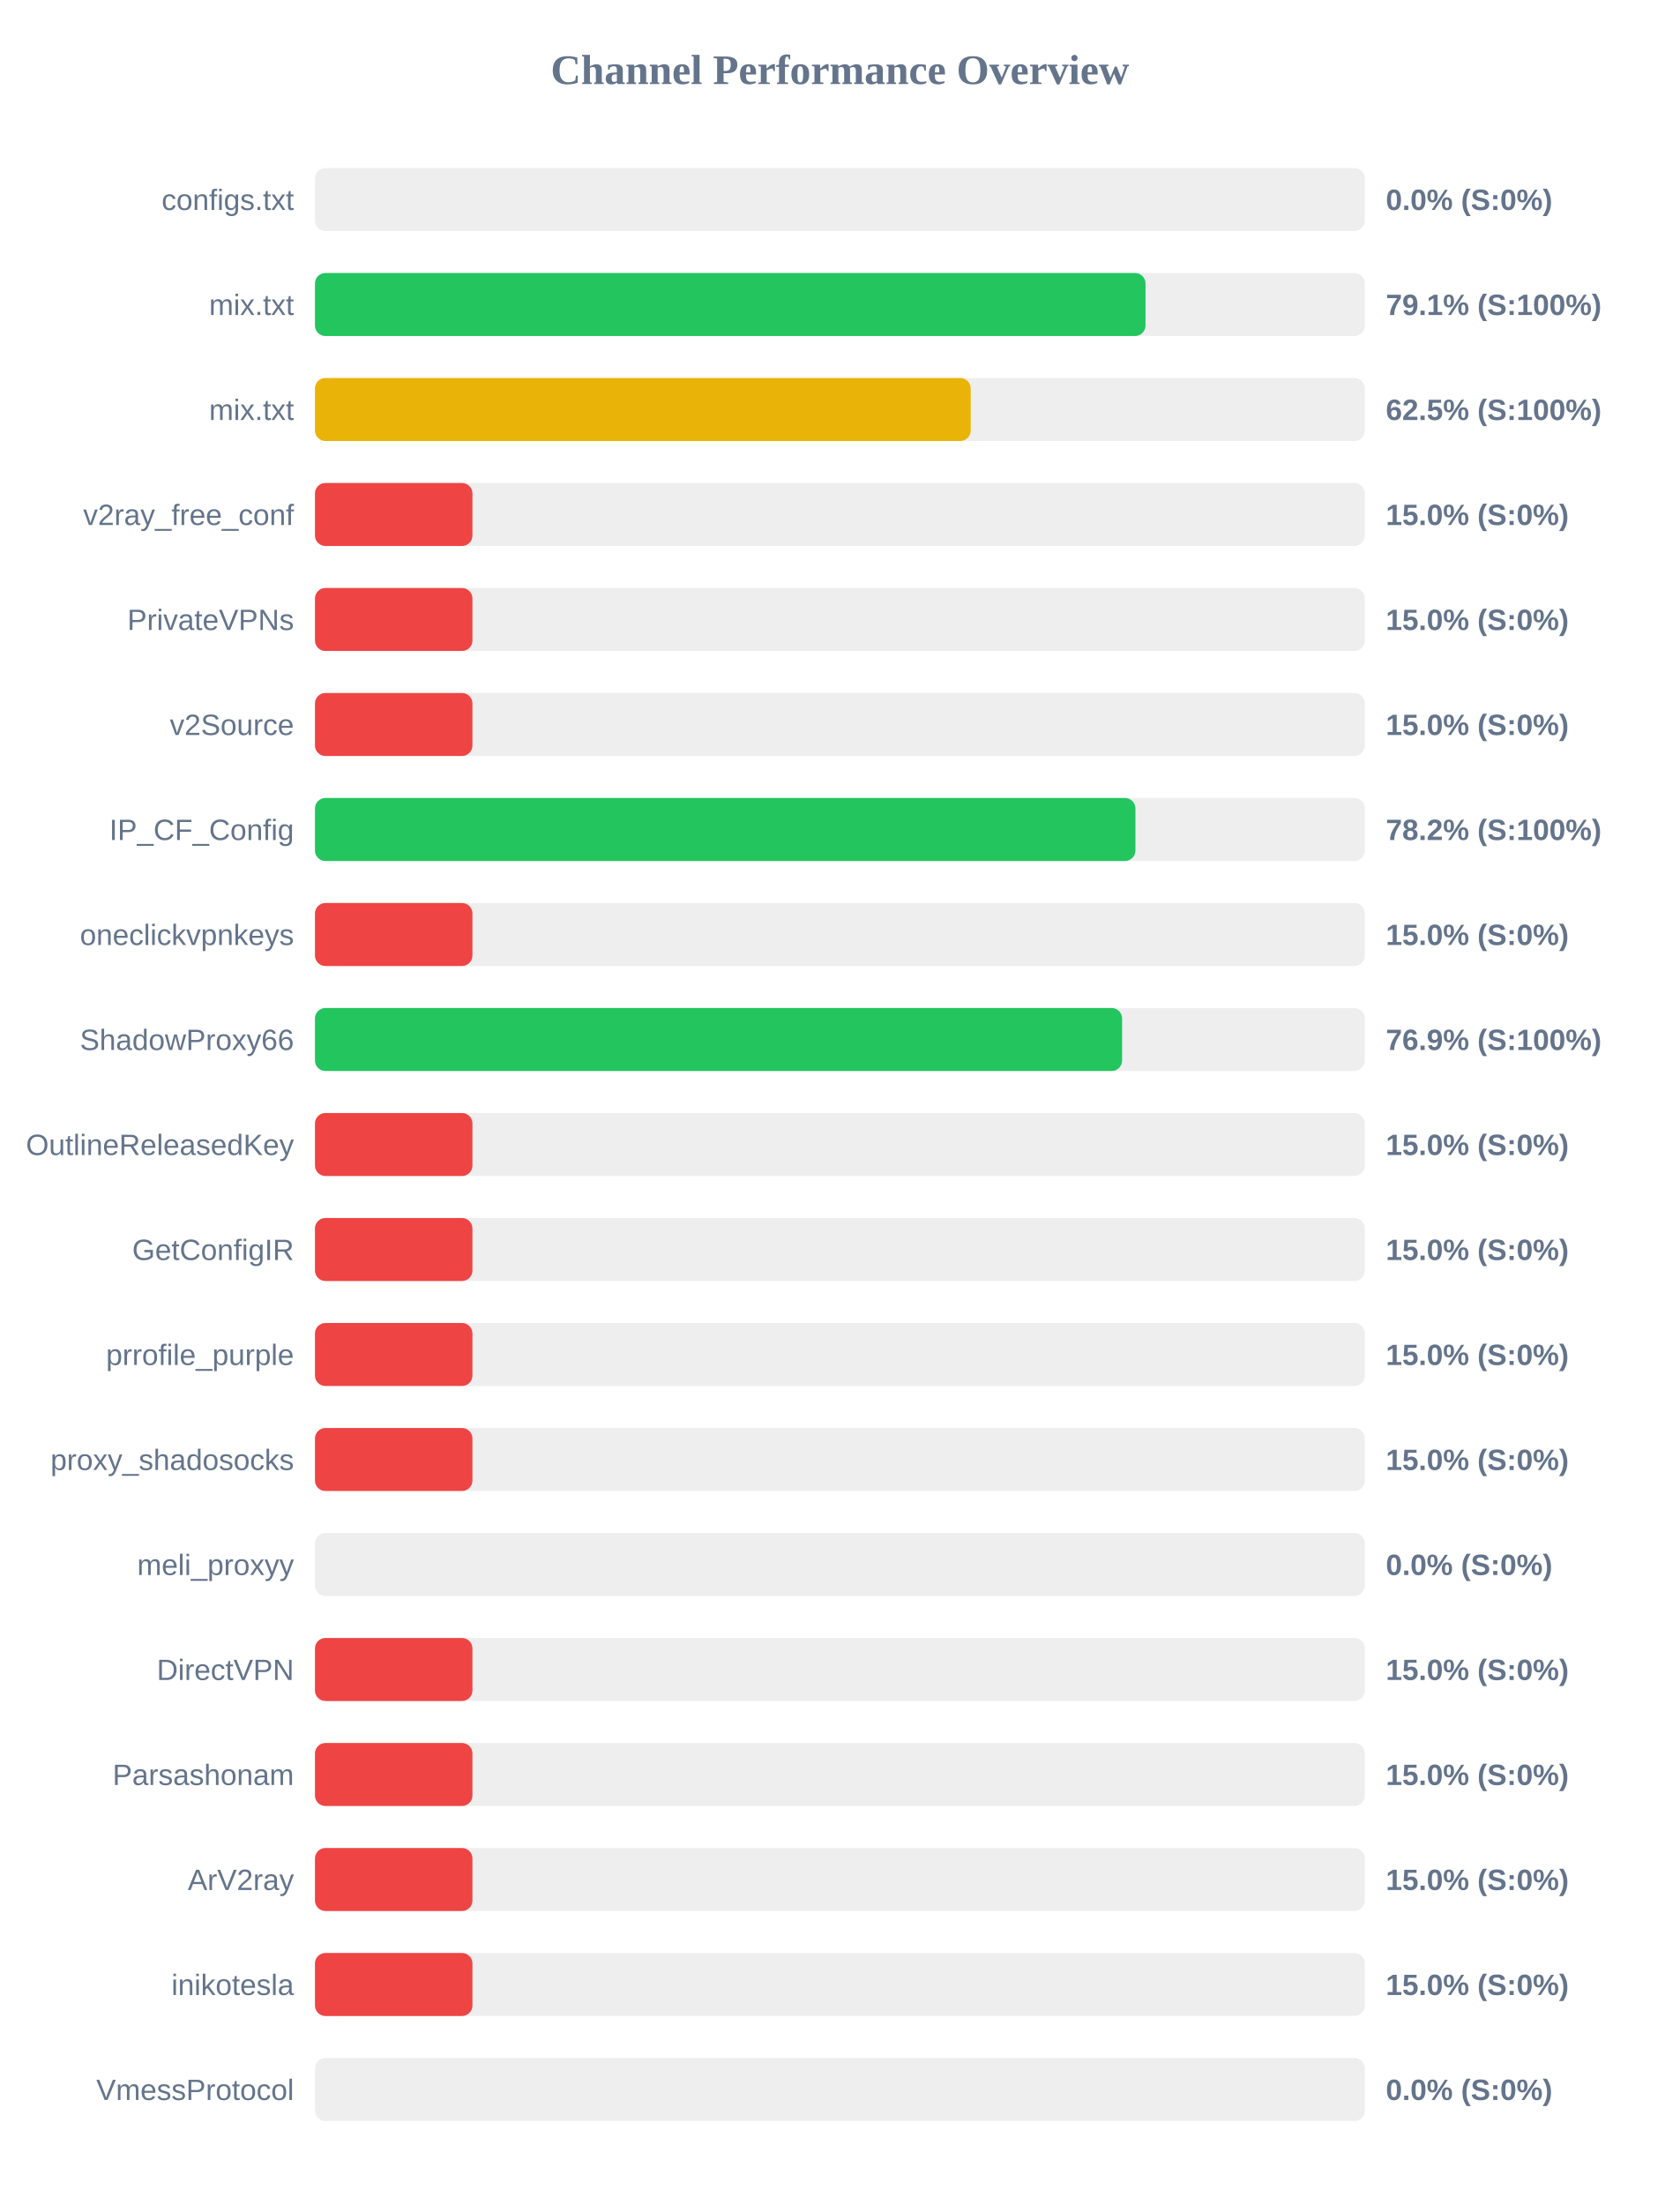
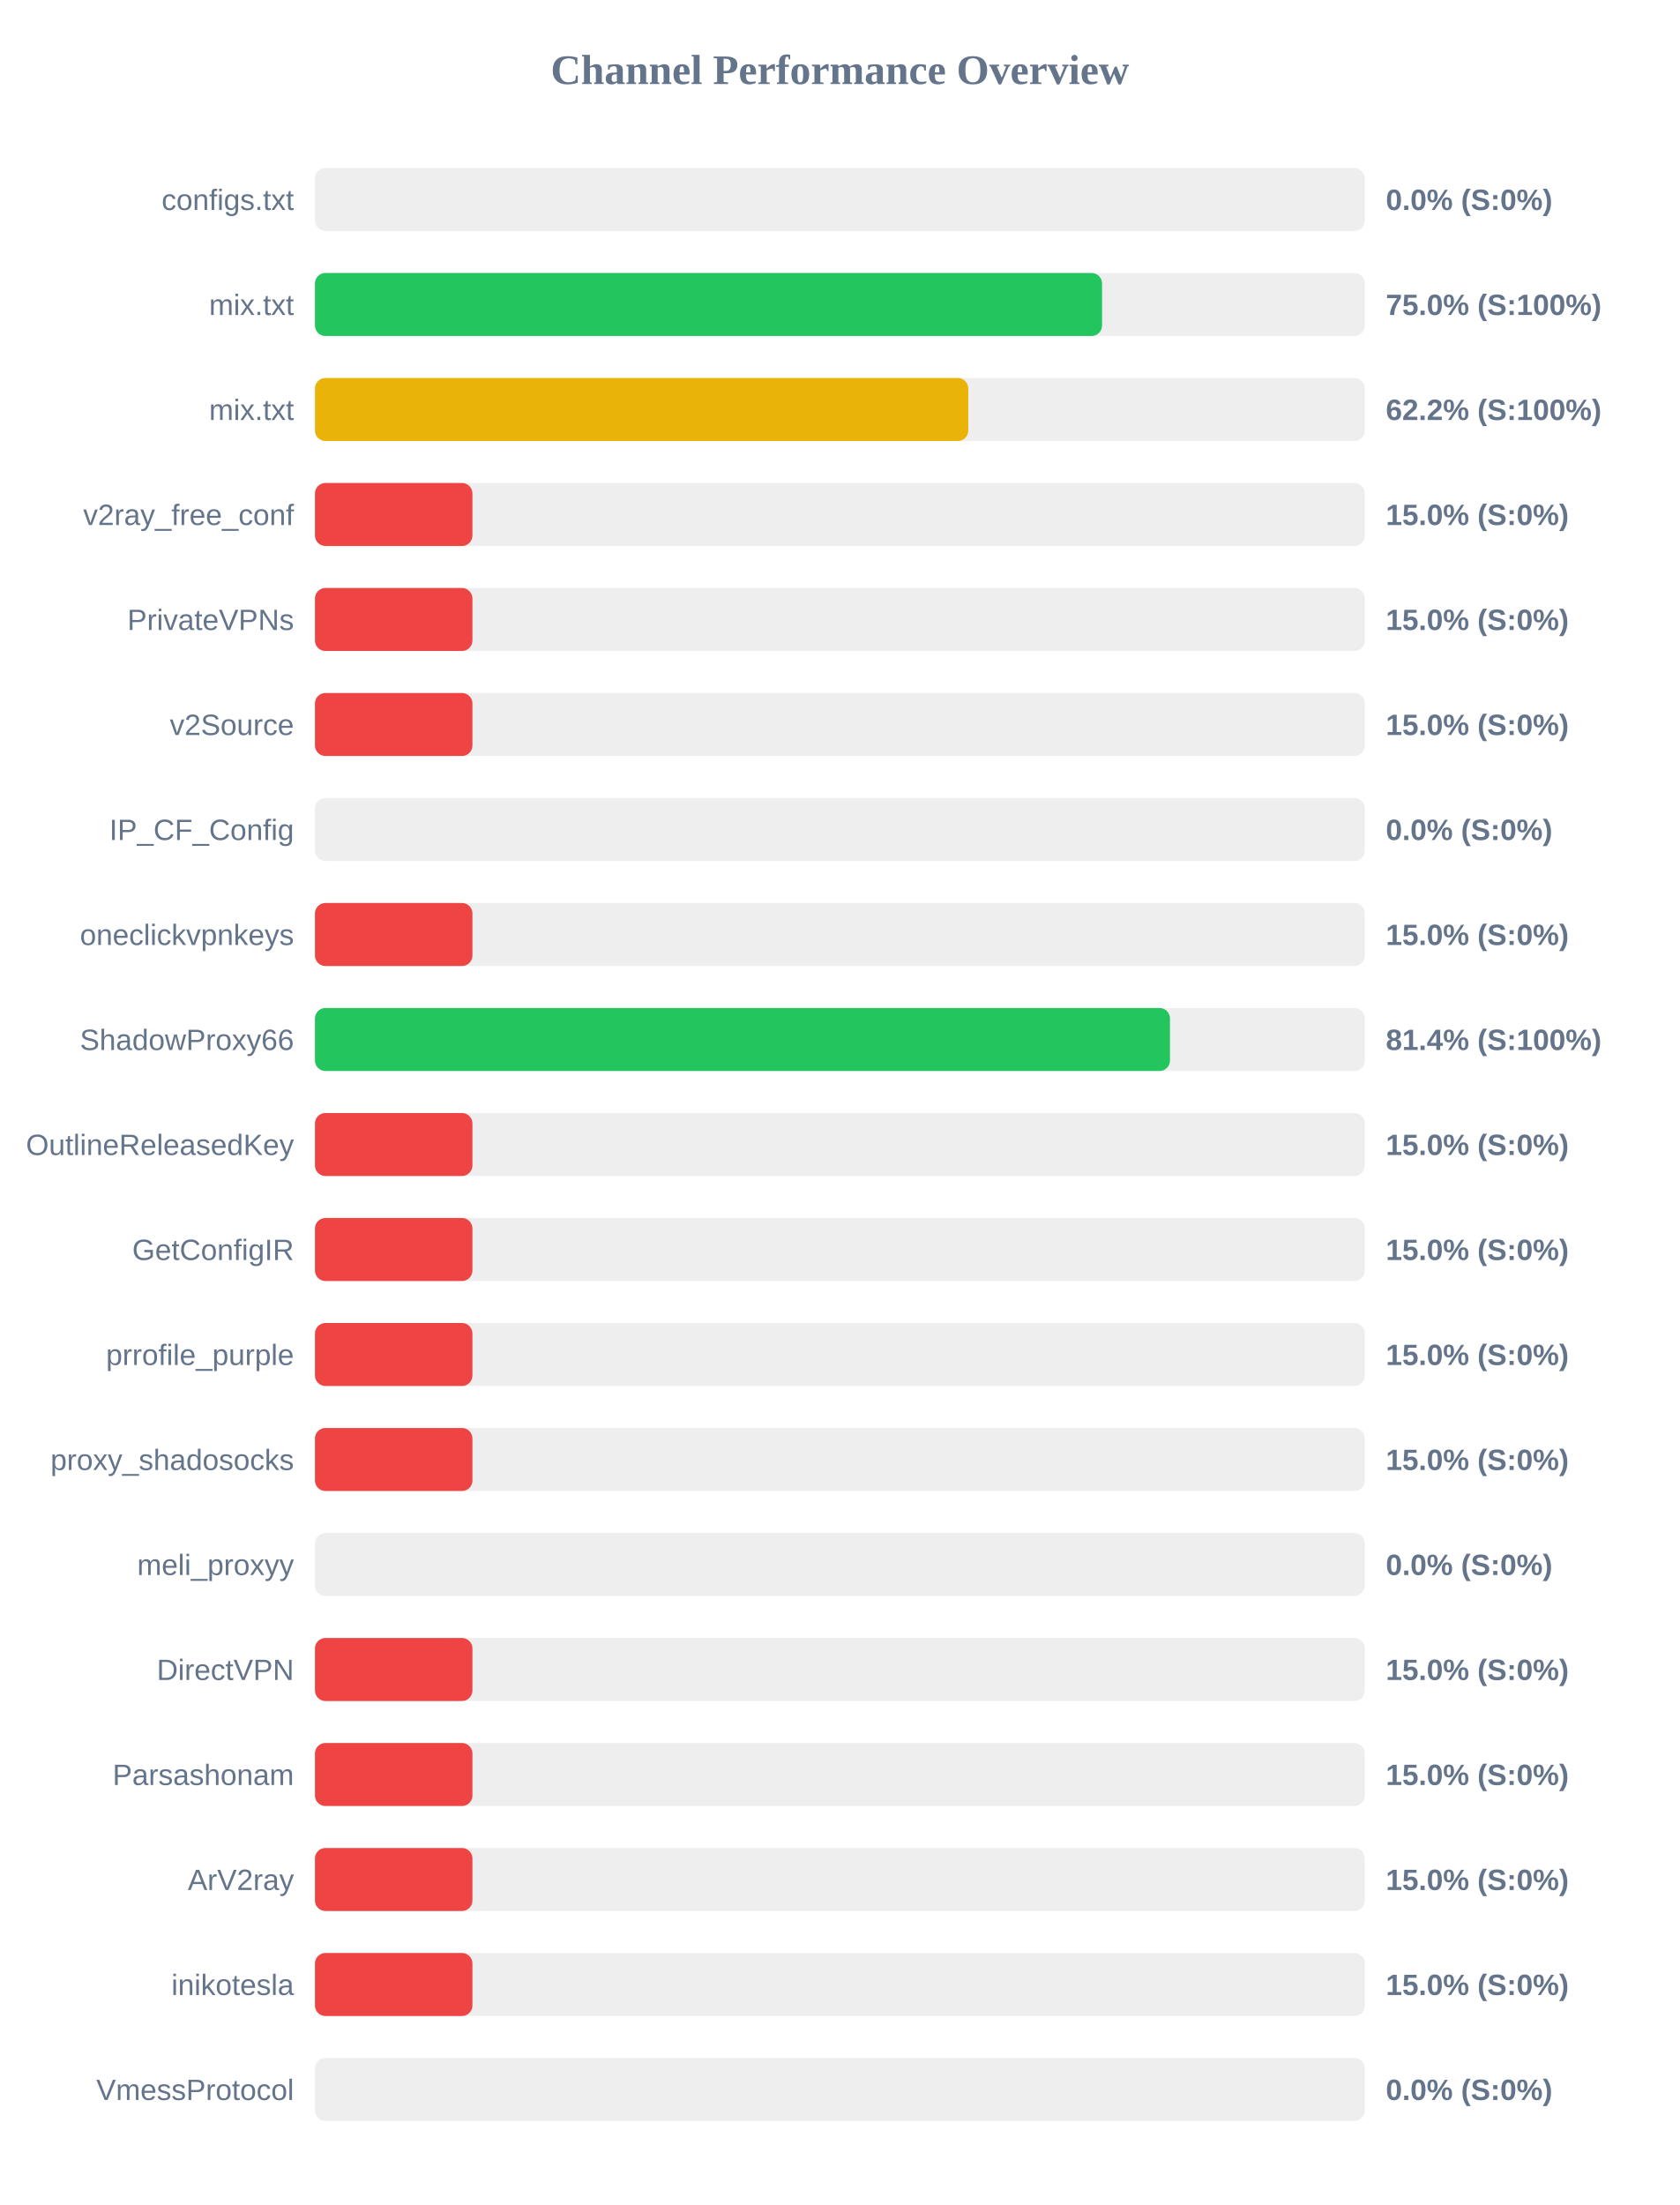
<svg xmlns="http://www.w3.org/2000/svg" width="800" height="1050" version="1.1">
  <style>
        .row { font: 14px Arial; fill: #64748b; }
        .score { font: bold 14px Arial; fill: #64748b; }
    </style>
  <text x="400" y="40" text-anchor="middle" font-size="20px" font-weight="bold" fill="#64748b">Channel Performance Overview</text>
  <rect x="150" y="80" width="500" height="30" fill="#eee" rx="5" />
  <rect x="150" y="80" width="0.0" height="30" fill="#ef4444" rx="5" />
  <text x="140" y="100" text-anchor="end" class="row">configs.txt</text>
  <text x="660" y="100" text-anchor="start" class="score">0.0% (S:0%)</text>
  <rect x="150" y="130" width="500" height="30" fill="#eee" rx="5" />
-   <rect x="150" y="130" width="395.55" height="30" fill="#22c55e" rx="5" />
+   <rect x="150" y="130" width="374.85" height="30" fill="#22c55e" rx="5" />
  <text x="140" y="150" text-anchor="end" class="row">mix.txt</text>
-   <text x="660" y="150" text-anchor="start" class="score">79.1% (S:100%)</text>
+   <text x="660" y="150" text-anchor="start" class="score">75.0% (S:100%)</text>
  <rect x="150" y="180" width="500" height="30" fill="#eee" rx="5" />
-   <rect x="150" y="180" width="312.3" height="30" fill="#eab308" rx="5" />
+   <rect x="150" y="180" width="311.15" height="30" fill="#eab308" rx="5" />
  <text x="140" y="200" text-anchor="end" class="row">mix.txt</text>
-   <text x="660" y="200" text-anchor="start" class="score">62.5% (S:100%)</text>
+   <text x="660" y="200" text-anchor="start" class="score">62.2% (S:100%)</text>
  <rect x="150" y="230" width="500" height="30" fill="#eee" rx="5" />
  <rect x="150" y="230" width="75.0" height="30" fill="#ef4444" rx="5" />
  <text x="140" y="250" text-anchor="end" class="row">v2ray_free_conf</text>
  <text x="660" y="250" text-anchor="start" class="score">15.0% (S:0%)</text>
  <rect x="150" y="280" width="500" height="30" fill="#eee" rx="5" />
  <rect x="150" y="280" width="75.0" height="30" fill="#ef4444" rx="5" />
  <text x="140" y="300" text-anchor="end" class="row">PrivateVPNs</text>
  <text x="660" y="300" text-anchor="start" class="score">15.0% (S:0%)</text>
  <rect x="150" y="330" width="500" height="30" fill="#eee" rx="5" />
  <rect x="150" y="330" width="75.0" height="30" fill="#ef4444" rx="5" />
  <text x="140" y="350" text-anchor="end" class="row">v2Source</text>
  <text x="660" y="350" text-anchor="start" class="score">15.0% (S:0%)</text>
  <rect x="150" y="380" width="500" height="30" fill="#eee" rx="5" />
-   <rect x="150" y="380" width="390.75" height="30" fill="#22c55e" rx="5" />
+   <rect x="150" y="380" width="0.0" height="30" fill="#ef4444" rx="5" />
  <text x="140" y="400" text-anchor="end" class="row">IP_CF_Config</text>
-   <text x="660" y="400" text-anchor="start" class="score">78.2% (S:100%)</text>
+   <text x="660" y="400" text-anchor="start" class="score">0.0% (S:0%)</text>
  <rect x="150" y="430" width="500" height="30" fill="#eee" rx="5" />
  <rect x="150" y="430" width="75.0" height="30" fill="#ef4444" rx="5" />
  <text x="140" y="450" text-anchor="end" class="row">oneclickvpnkeys</text>
  <text x="660" y="450" text-anchor="start" class="score">15.0% (S:0%)</text>
  <rect x="150" y="480" width="500" height="30" fill="#eee" rx="5" />
-   <rect x="150" y="480" width="384.4" height="30" fill="#22c55e" rx="5" />
+   <rect x="150" y="480" width="407.2" height="30" fill="#22c55e" rx="5" />
  <text x="140" y="500" text-anchor="end" class="row">ShadowProxy66</text>
-   <text x="660" y="500" text-anchor="start" class="score">76.9% (S:100%)</text>
+   <text x="660" y="500" text-anchor="start" class="score">81.4% (S:100%)</text>
  <rect x="150" y="530" width="500" height="30" fill="#eee" rx="5" />
  <rect x="150" y="530" width="75.0" height="30" fill="#ef4444" rx="5" />
  <text x="140" y="550" text-anchor="end" class="row">OutlineReleasedKey</text>
  <text x="660" y="550" text-anchor="start" class="score">15.0% (S:0%)</text>
  <rect x="150" y="580" width="500" height="30" fill="#eee" rx="5" />
  <rect x="150" y="580" width="75.0" height="30" fill="#ef4444" rx="5" />
  <text x="140" y="600" text-anchor="end" class="row">GetConfigIR</text>
  <text x="660" y="600" text-anchor="start" class="score">15.0% (S:0%)</text>
  <rect x="150" y="630" width="500" height="30" fill="#eee" rx="5" />
  <rect x="150" y="630" width="75.0" height="30" fill="#ef4444" rx="5" />
  <text x="140" y="650" text-anchor="end" class="row">prrofile_purple</text>
  <text x="660" y="650" text-anchor="start" class="score">15.0% (S:0%)</text>
  <rect x="150" y="680" width="500" height="30" fill="#eee" rx="5" />
  <rect x="150" y="680" width="75.0" height="30" fill="#ef4444" rx="5" />
  <text x="140" y="700" text-anchor="end" class="row">proxy_shadosocks</text>
  <text x="660" y="700" text-anchor="start" class="score">15.0% (S:0%)</text>
  <rect x="150" y="730" width="500" height="30" fill="#eee" rx="5" />
  <rect x="150" y="730" width="0.0" height="30" fill="#ef4444" rx="5" />
  <text x="140" y="750" text-anchor="end" class="row">meli_proxyy</text>
  <text x="660" y="750" text-anchor="start" class="score">0.0% (S:0%)</text>
  <rect x="150" y="780" width="500" height="30" fill="#eee" rx="5" />
  <rect x="150" y="780" width="75.0" height="30" fill="#ef4444" rx="5" />
  <text x="140" y="800" text-anchor="end" class="row">DirectVPN</text>
  <text x="660" y="800" text-anchor="start" class="score">15.0% (S:0%)</text>
  <rect x="150" y="830" width="500" height="30" fill="#eee" rx="5" />
  <rect x="150" y="830" width="75.0" height="30" fill="#ef4444" rx="5" />
  <text x="140" y="850" text-anchor="end" class="row">Parsashonam</text>
  <text x="660" y="850" text-anchor="start" class="score">15.0% (S:0%)</text>
  <rect x="150" y="880" width="500" height="30" fill="#eee" rx="5" />
  <rect x="150" y="880" width="75.0" height="30" fill="#ef4444" rx="5" />
  <text x="140" y="900" text-anchor="end" class="row">ArV2ray</text>
  <text x="660" y="900" text-anchor="start" class="score">15.0% (S:0%)</text>
  <rect x="150" y="930" width="500" height="30" fill="#eee" rx="5" />
  <rect x="150" y="930" width="75.0" height="30" fill="#ef4444" rx="5" />
  <text x="140" y="950" text-anchor="end" class="row">inikotesla</text>
  <text x="660" y="950" text-anchor="start" class="score">15.0% (S:0%)</text>
  <rect x="150" y="980" width="500" height="30" fill="#eee" rx="5" />
  <rect x="150" y="980" width="0.0" height="30" fill="#ef4444" rx="5" />
  <text x="140" y="1000" text-anchor="end" class="row">VmessProtocol</text>
  <text x="660" y="1000" text-anchor="start" class="score">0.0% (S:0%)</text>
</svg>
